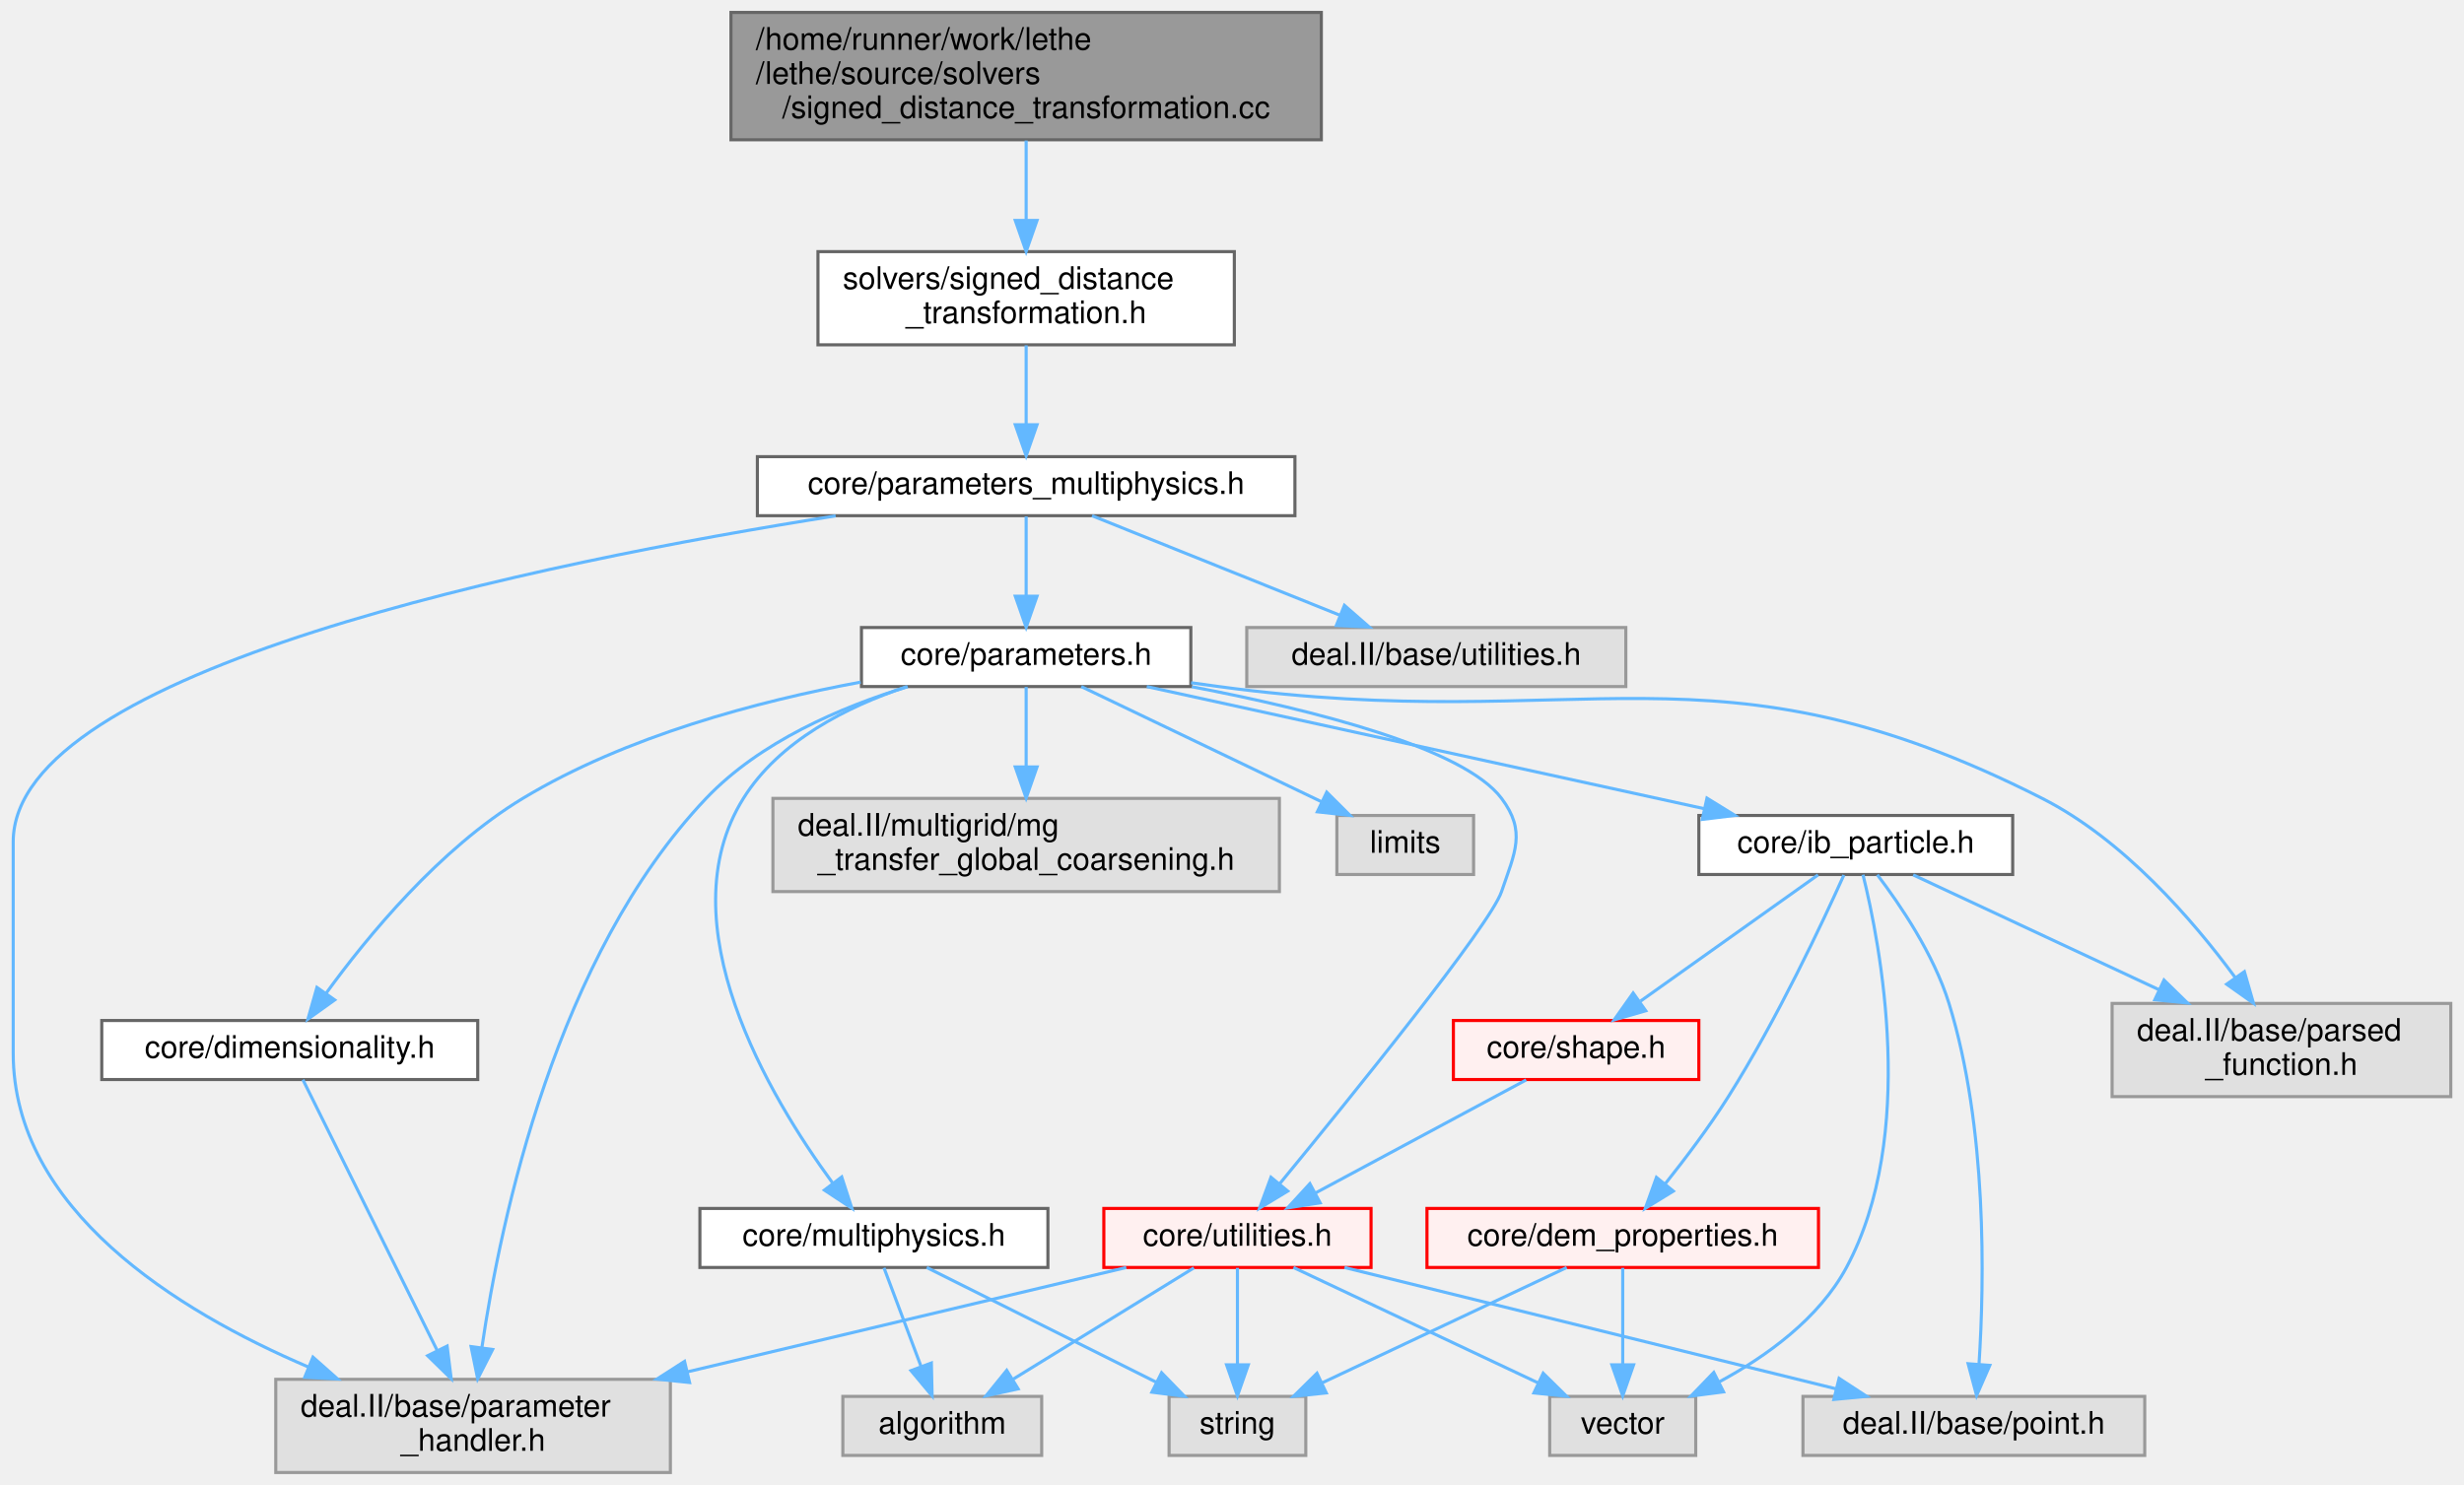
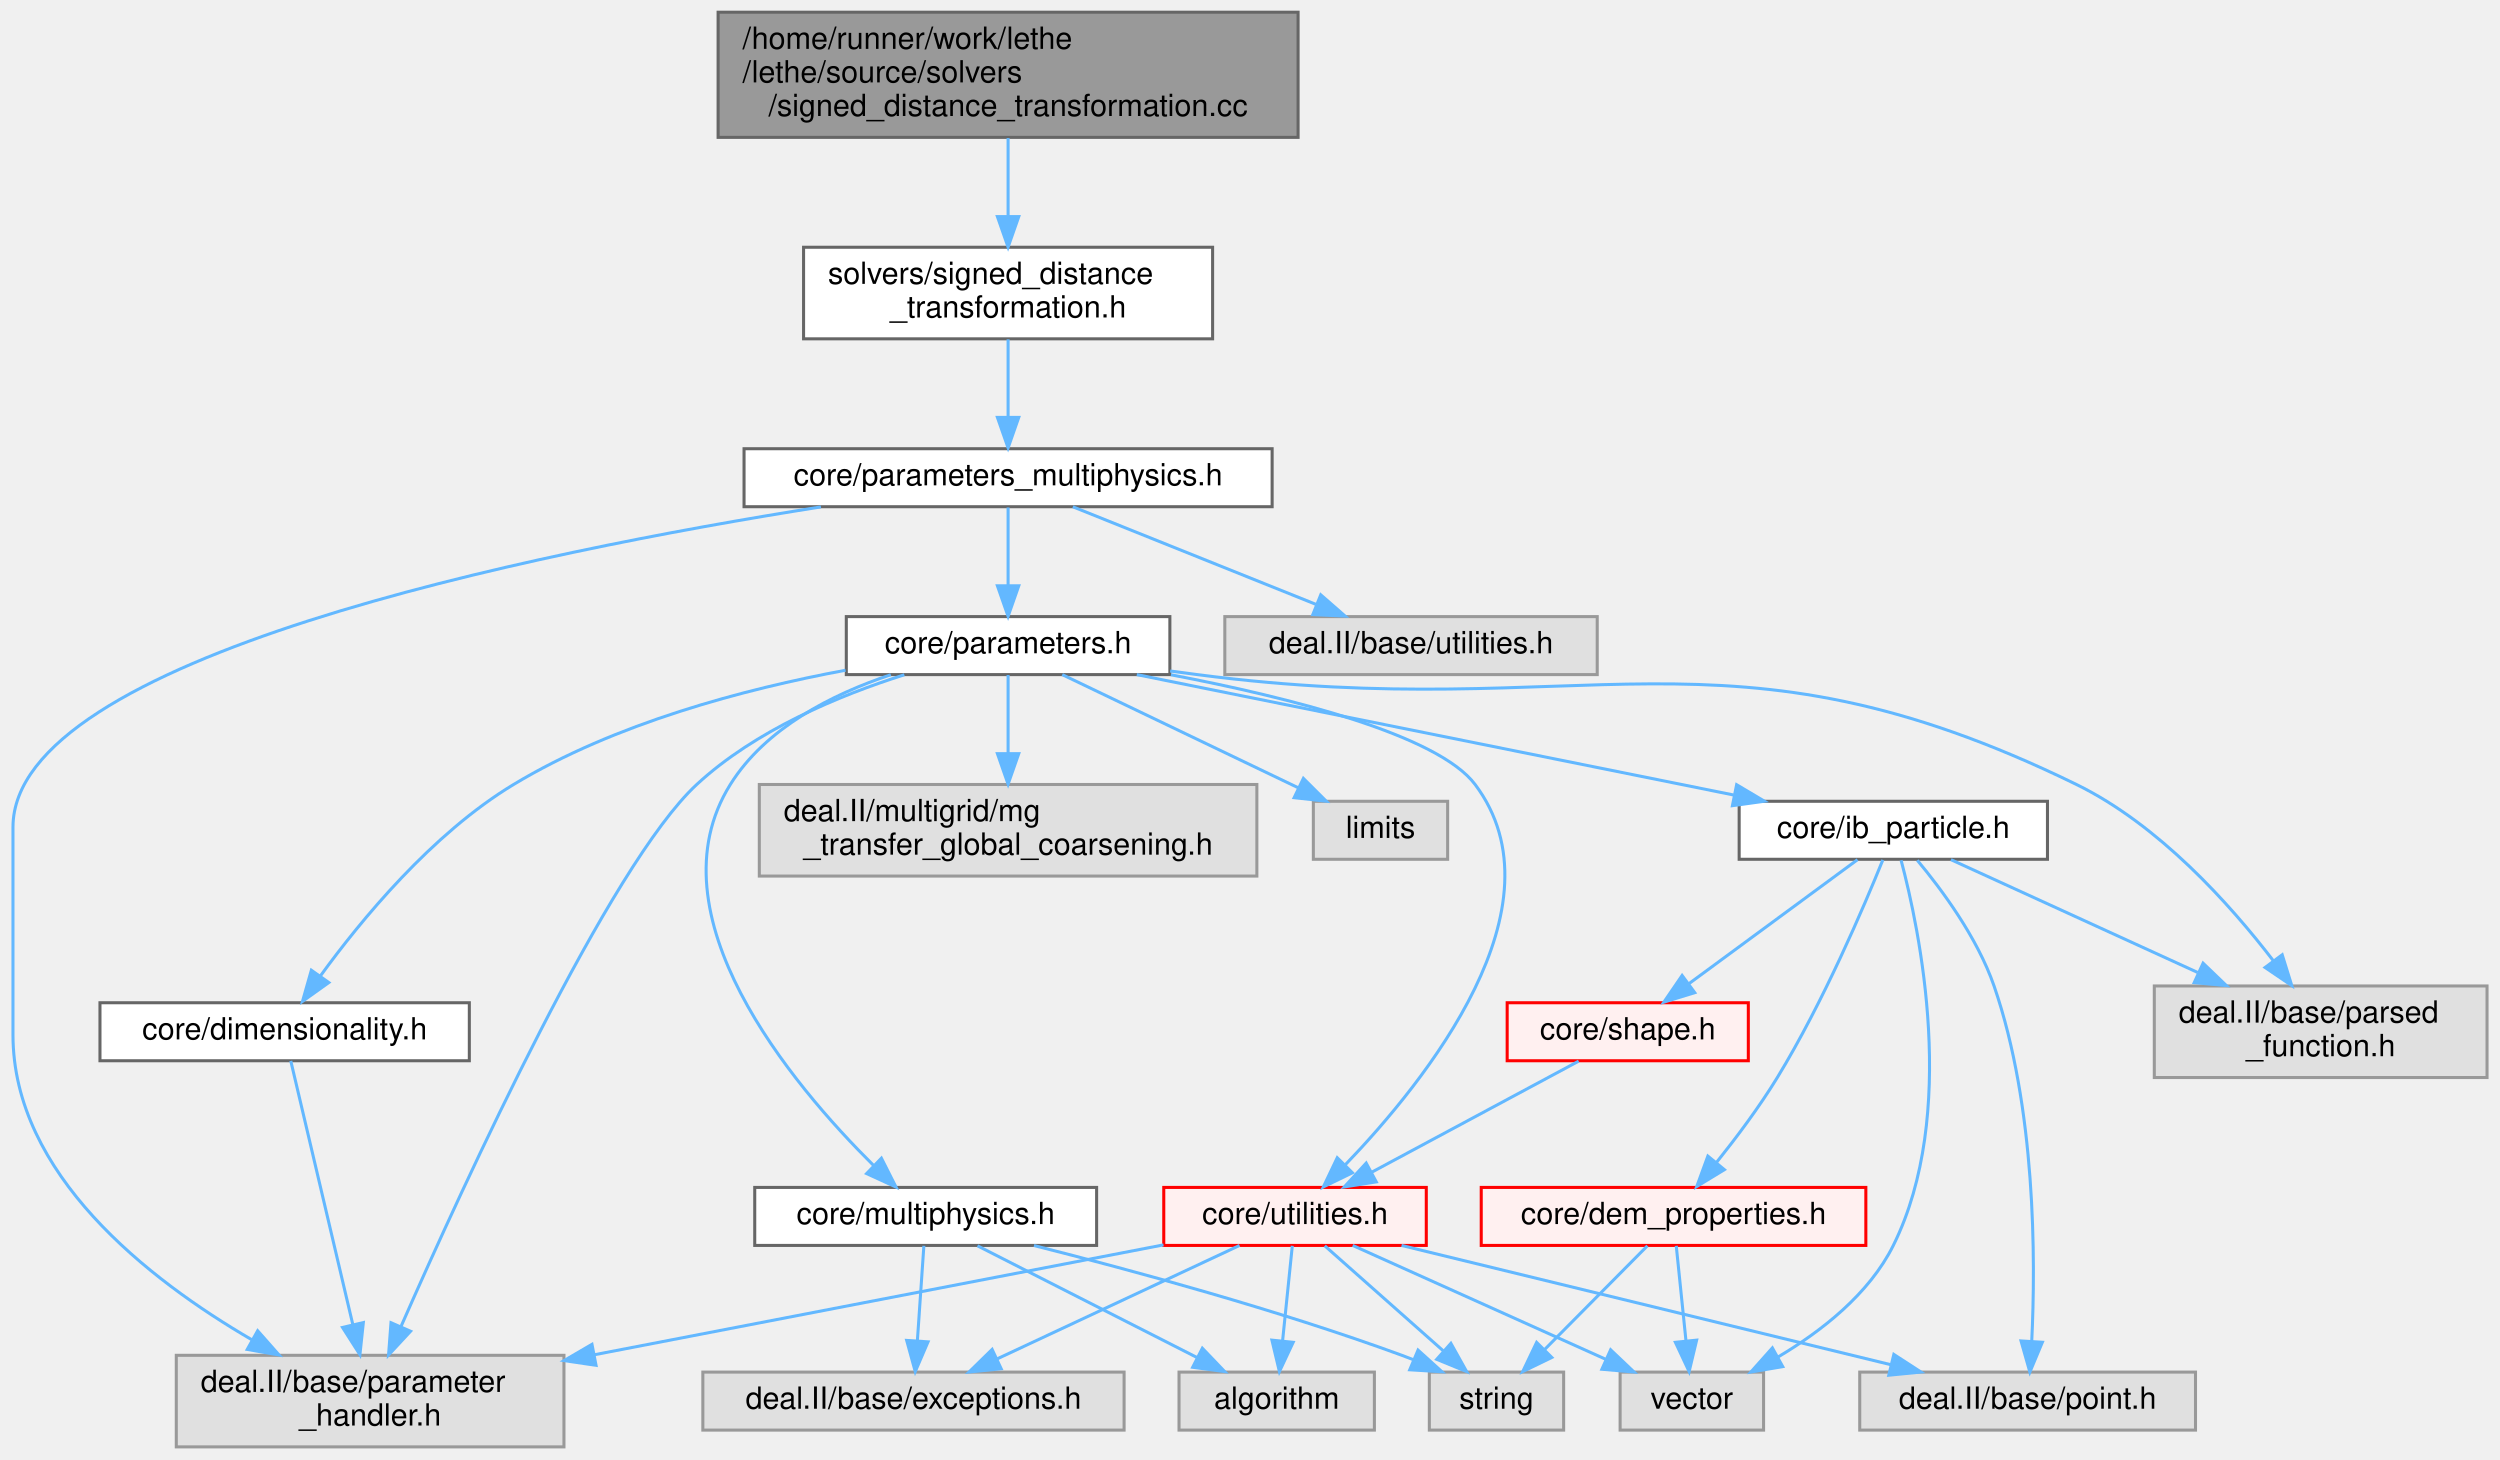
- <svg xmlns="http://www.w3.org/2000/svg" xmlns:xlink="http://www.w3.org/1999/xlink" width="793pt" height="478pt" viewBox="0.00 0.00 792.50 478.00">
+ <svg xmlns="http://www.w3.org/2000/svg" xmlns:xlink="http://www.w3.org/1999/xlink" width="819pt" height="478pt" viewBox="0.00 0.00 818.50 478.00">
  <g id="graph0" class="graph" transform="scale(1 1) rotate(0) translate(4 474)">
    <g id="Node000001" class="node">
      <g id="a_Node000001">
        <a xlink:title=" ">
          <polygon fill="#999999" stroke="#666666" points="421,-470 231,-470 231,-429 421,-429 421,-470" />
          <text text-anchor="start" x="239" y="-458" font-family="Helvetica,sans-Serif" font-size="10.00">/home/runner/work/lethe</text>
          <text text-anchor="start" x="239" y="-447" font-family="Helvetica,sans-Serif" font-size="10.00">/lethe/source/solvers</text>
          <text text-anchor="middle" x="326" y="-436" font-family="Helvetica,sans-Serif" font-size="10.00">/signed_distance_transformation.cc</text>
        </a>
      </g>
    </g>
    <g id="Node000002" class="node">
      <g id="a_Node000002">
        <a xlink:href="signed__distance__transformation_8h.html" target="_top" xlink:title=" ">
          <polygon fill="white" stroke="#666666" points="393,-393 259,-393 259,-363 393,-363 393,-393" />
          <text text-anchor="start" x="267" y="-381" font-family="Helvetica,sans-Serif" font-size="10.00">solvers/signed_distance</text>
          <text text-anchor="middle" x="326" y="-370" font-family="Helvetica,sans-Serif" font-size="10.00">_transformation.h</text>
        </a>
      </g>
    </g>
    <g id="edge1_Node000001_Node000002" class="edge">
      <g id="a_edge1_Node000001_Node000002">
        <a xlink:title=" ">
          <path fill="none" stroke="#63b8ff" d="M326,-428.77C326,-420.85 326,-411.63 326,-403.3" />
          <polygon fill="#63b8ff" stroke="#63b8ff" points="329.5,-403.04 326,-393.04 322.5,-403.04 329.5,-403.04" />
        </a>
      </g>
    </g>
    <g id="Node000003" class="node">
      <g id="a_Node000003">
        <a xlink:href="parameters__multiphysics_8h.html" target="_top" xlink:title=" ">
          <polygon fill="white" stroke="#666666" points="412.5,-327 239.5,-327 239.5,-308 412.5,-308 412.5,-327" />
          <text text-anchor="middle" x="326" y="-315" font-family="Helvetica,sans-Serif" font-size="10.00">core/parameters_multiphysics.h</text>
        </a>
      </g>
    </g>
    <g id="edge2_Node000002_Node000003" class="edge">
      <g id="a_edge2_Node000002_Node000003">
        <a xlink:title=" ">
          <path fill="none" stroke="#63b8ff" d="M326,-362.84C326,-355.21 326,-345.7 326,-337.45" />
          <polygon fill="#63b8ff" stroke="#63b8ff" points="329.5,-337.27 326,-327.27 322.5,-337.27 329.5,-337.27" />
        </a>
      </g>
    </g>
    <g id="Node000004" class="node">
      <g id="a_Node000004">
        <a xlink:href="parameters_8h.html" target="_top" xlink:title=" ">
          <polygon fill="white" stroke="#666666" points="379,-272 273,-272 273,-253 379,-253 379,-272" />
          <text text-anchor="middle" x="326" y="-260" font-family="Helvetica,sans-Serif" font-size="10.00">core/parameters.h</text>
        </a>
      </g>
    </g>
    <g id="edge3_Node000003_Node000004" class="edge">
      <g id="a_edge3_Node000003_Node000004">
        <a xlink:title=" ">
          <path fill="none" stroke="#63b8ff" d="M326,-307.75C326,-300.8 326,-290.85 326,-282.13" />
          <polygon fill="#63b8ff" stroke="#63b8ff" points="329.5,-282.09 326,-272.09 322.5,-282.09 329.5,-282.09" />
        </a>
      </g>
    </g>
    <g id="Node000006" class="node">
      <g id="a_Node000006">
        <a xlink:title=" ">
-           <polygon fill="#e0e0e0" stroke="#999999" points="211.5,-30 84.5,-30 84.5,0 211.5,0 211.5,-30" />
-           <text text-anchor="start" x="92.5" y="-18" font-family="Helvetica,sans-Serif" font-size="10.00">deal.II/base/parameter</text>
-           <text text-anchor="middle" x="148" y="-7" font-family="Helvetica,sans-Serif" font-size="10.00">_handler.h</text>
-         </a>
-       </g>
-     </g>
-     <g id="edge28_Node000003_Node000006" class="edge">
-       <g id="a_edge28_Node000003_Node000006">
-         <a xlink:title=" ">
-           <path fill="none" stroke="#63b8ff" d="M264.68,-307.94C170.25,-293.02 0,-258.43 0,-203 0,-203 0,-203 0,-135 0,-84.73 52.5,-52.13 94.96,-33.98" />
-           <polygon fill="#63b8ff" stroke="#63b8ff" points="96.47,-37.14 104.4,-30.11 93.82,-30.67 96.47,-37.14" />
+           <polygon fill="#e0e0e0" stroke="#999999" points="180.5,-30 53.5,-30 53.5,0 180.5,0 180.5,-30" />
+           <text text-anchor="start" x="61.5" y="-18" font-family="Helvetica,sans-Serif" font-size="10.00">deal.II/base/parameter</text>
+           <text text-anchor="middle" x="117" y="-7" font-family="Helvetica,sans-Serif" font-size="10.00">_handler.h</text>
+         </a>
+       </g>
+     </g>
+     <g id="edge30_Node000003_Node000006" class="edge">
+       <g id="a_edge30_Node000003_Node000006">
+         <a xlink:title=" ">
+           <path fill="none" stroke="#63b8ff" d="M264.68,-307.94C170.25,-293.02 0,-258.43 0,-203 0,-203 0,-203 0,-135 0,-89.39 44.25,-54.87 78.32,-35.05" />
+           <polygon fill="#63b8ff" stroke="#63b8ff" points="80.16,-38.04 87.17,-30.1 76.74,-31.93 80.16,-38.04" />
        </a>
      </g>
    </g>
    <g id="Node000052" class="node">
      <g id="a_Node000052">
        <a xlink:title=" ">
          <polygon fill="#e0e0e0" stroke="#999999" points="519,-272 397,-272 397,-253 519,-253 519,-272" />
          <text text-anchor="middle" x="458" y="-260" font-family="Helvetica,sans-Serif" font-size="10.00">deal.II/base/utilities.h</text>
        </a>
      </g>
    </g>
-     <g id="edge29_Node000003_Node000052" class="edge">
-       <g id="a_edge29_Node000003_Node000052">
+     <g id="edge31_Node000003_Node000052" class="edge">
+       <g id="a_edge31_Node000003_Node000052">
        <a xlink:title=" ">
          <path fill="none" stroke="#63b8ff" d="M347.21,-307.98C368.73,-299.34 402.28,-285.87 426.83,-276.02" />
          <polygon fill="#63b8ff" stroke="#63b8ff" points="428.43,-279.14 436.41,-272.17 425.82,-272.65 428.43,-279.14" />
        </a>
      </g>
    </g>
    <g id="Node000005" class="node">
      <g id="a_Node000005">
        <a xlink:href="dimensionality_8h.html" target="_top" xlink:title=" ">
          <polygon fill="white" stroke="#666666" points="149.5,-145.5 28.5,-145.5 28.5,-126.5 149.5,-126.5 149.5,-145.5" />
          <text text-anchor="middle" x="89" y="-133.5" font-family="Helvetica,sans-Serif" font-size="10.00">core/dimensionality.h</text>
        </a>
      </g>
    </g>
    <g id="edge4_Node000004_Node000005" class="edge">
      <g id="a_edge4_Node000004_Node000005">
        <a xlink:title=" ">
          <path fill="none" stroke="#63b8ff" d="M272.75,-254.43C239.64,-248.27 197.21,-237.04 164,-217 137.23,-200.85 113.93,-172.49 100.68,-154.24" />
          <polygon fill="#63b8ff" stroke="#63b8ff" points="103.47,-152.12 94.85,-145.96 97.75,-156.15 103.47,-152.12" />
        </a>
      </g>
    </g>
-     <g id="edge24_Node000004_Node000006" class="edge">
-       <g id="a_edge24_Node000004_Node000006">
-         <a xlink:title=" ">
-           <path fill="none" stroke="#63b8ff" d="M287.89,-252.96C266.33,-246.37 240.31,-235.21 223,-217 174.71,-166.2 156.89,-81.47 150.83,-40.15" />
-           <polygon fill="#63b8ff" stroke="#63b8ff" points="154.29,-39.6 149.48,-30.16 147.36,-40.54 154.29,-39.6" />
+     <g id="edge26_Node000004_Node000006" class="edge">
+       <g id="a_edge26_Node000004_Node000006">
+         <a xlink:title=" ">
+           <path fill="none" stroke="#63b8ff" d="M292.01,-252.94C270.46,-246.12 243.15,-234.71 224,-217 195.54,-190.68 147.89,-86.73 127.16,-39.53" />
+           <polygon fill="#63b8ff" stroke="#63b8ff" points="130.25,-37.88 123.04,-30.11 123.84,-40.68 130.25,-37.88" />
        </a>
      </g>
    </g>
    <g id="Node000007" class="node">
      <g id="a_Node000007">
        <a xlink:href="ib__particle_8h.html" target="_top" xlink:title=" ">
-           <polygon fill="white" stroke="#666666" points="643.5,-211.5 542.5,-211.5 542.5,-192.5 643.5,-192.5 643.5,-211.5" />
-           <text text-anchor="middle" x="593" y="-199.5" font-family="Helvetica,sans-Serif" font-size="10.00">core/ib_particle.h</text>
+           <polygon fill="white" stroke="#666666" points="666.5,-211.5 565.5,-211.5 565.5,-192.5 666.5,-192.5 666.5,-211.5" />
+           <text text-anchor="middle" x="616" y="-199.5" font-family="Helvetica,sans-Serif" font-size="10.00">core/ib_particle.h</text>
        </a>
      </g>
    </g>
    <g id="edge6_Node000004_Node000007" class="edge">
      <g id="a_edge6_Node000004_Node000007">
        <a xlink:title=" ">
-           <path fill="none" stroke="#63b8ff" d="M364.82,-252.99C412.28,-242.6 492.63,-224.99 544.21,-213.69" />
-           <polygon fill="#63b8ff" stroke="#63b8ff" points="545.11,-217.08 554.13,-211.52 543.61,-210.24 545.11,-217.08" />
+           <path fill="none" stroke="#63b8ff" d="M368.17,-252.99C419.93,-242.55 507.71,-224.85 563.71,-213.55" />
+           <polygon fill="#63b8ff" stroke="#63b8ff" points="564.67,-216.93 573.78,-211.52 563.29,-210.06 564.67,-216.93" />
        </a>
      </g>
    </g>
    <g id="Node000016" class="node">
      <g id="a_Node000016">
        <a xlink:href="core_2utilities_8h.html" target="_top" xlink:title=" ">
-           <polygon fill="#fff0f0" stroke="red" points="437,-85 351,-85 351,-66 437,-66 437,-85" />
-           <text text-anchor="middle" x="394" y="-73" font-family="Helvetica,sans-Serif" font-size="10.00">core/utilities.h</text>
-         </a>
-       </g>
-     </g>
-     <g id="edge23_Node000004_Node000016" class="edge">
-       <g id="a_edge23_Node000004_Node000016">
-         <a xlink:title=" ">
-           <path fill="none" stroke="#63b8ff" d="M379.35,-252.94C418.49,-245.44 466.84,-233.21 479,-217 487,-206.34 483.29,-199.62 479,-187 475.31,-176.15 430.55,-120.87 407.51,-92.84" />
-           <polygon fill="#63b8ff" stroke="#63b8ff" points="410.19,-90.59 401.13,-85.1 404.79,-95.04 410.19,-90.59" />
+           <polygon fill="#fff0f0" stroke="red" points="463,-85 377,-85 377,-66 463,-66 463,-85" />
+           <text text-anchor="middle" x="420" y="-73" font-family="Helvetica,sans-Serif" font-size="10.00">core/utilities.h</text>
+         </a>
+       </g>
+     </g>
+     <g id="edge25_Node000004_Node000016" class="edge">
+       <g id="a_edge25_Node000004_Node000016">
+         <a xlink:title=" ">
+           <path fill="none" stroke="#63b8ff" d="M379.35,-252.94C418.49,-245.44 466.84,-233.21 479,-217 508.92,-177.14 462.85,-119.85 436.43,-92.38" />
+           <polygon fill="#63b8ff" stroke="#63b8ff" points="438.8,-89.8 429.27,-85.16 433.83,-94.72 438.8,-89.8" />
        </a>
      </g>
    </g>
    <g id="Node000048" class="node">
      <g id="a_Node000048">
        <a xlink:title=" ">
-           <polygon fill="#e0e0e0" stroke="#999999" points="784.5,-151 675.5,-151 675.5,-121 784.5,-121 784.5,-151" />
-           <text text-anchor="start" x="683.5" y="-139" font-family="Helvetica,sans-Serif" font-size="10.00">deal.II/base/parsed</text>
-           <text text-anchor="middle" x="730" y="-128" font-family="Helvetica,sans-Serif" font-size="10.00">_function.h</text>
-         </a>
-       </g>
-     </g>
-     <g id="edge25_Node000004_Node000048" class="edge">
-       <g id="a_edge25_Node000004_Node000048">
-         <a xlink:title=" ">
-           <path fill="none" stroke="#63b8ff" d="M379.1,-254.22C382.11,-253.8 385.09,-253.4 388,-253 505.77,-236.93 547.02,-270.8 653,-217 679.12,-203.74 701.36,-178.04 715.12,-159.34" />
-           <polygon fill="#63b8ff" stroke="#63b8ff" points="718.07,-161.23 721,-151.06 712.36,-157.18 718.07,-161.23" />
+           <polygon fill="#e0e0e0" stroke="#999999" points="810.5,-151 701.5,-151 701.5,-121 810.5,-121 810.5,-151" />
+           <text text-anchor="start" x="709.5" y="-139" font-family="Helvetica,sans-Serif" font-size="10.00">deal.II/base/parsed</text>
+           <text text-anchor="middle" x="756" y="-128" font-family="Helvetica,sans-Serif" font-size="10.00">_function.h</text>
+         </a>
+       </g>
+     </g>
+     <g id="edge27_Node000004_Node000048" class="edge">
+       <g id="a_edge27_Node000004_Node000048">
+         <a xlink:title=" ">
+           <path fill="none" stroke="#63b8ff" d="M379.09,-254.18C382.11,-253.78 385.09,-253.38 388,-253 515.9,-236.24 560.12,-273.67 676,-217 702.93,-203.83 726.18,-177.93 740.57,-159.16" />
+           <polygon fill="#63b8ff" stroke="#63b8ff" points="743.4,-161.22 746.54,-151.11 737.78,-157.05 743.4,-161.22" />
        </a>
      </g>
    </g>
    <g id="Node000049" class="node">
      <g id="a_Node000049">
        <a xlink:href="multiphysics_8h.html" target="_top" xlink:title="Identifiers for multiphysics modules and their solution fields.">
-           <polygon fill="white" stroke="#666666" points="333,-85 221,-85 221,-66 333,-66 333,-85" />
-           <text text-anchor="middle" x="277" y="-73" font-family="Helvetica,sans-Serif" font-size="10.00">core/multiphysics.h</text>
-         </a>
-       </g>
-     </g>
-     <g id="edge20_Node000004_Node000049" class="edge">
-       <g id="a_edge20_Node000004_Node000049">
-         <a xlink:title=" ">
-           <path fill="none" stroke="#63b8ff" d="M287.58,-252.96C268.26,-246.52 246.55,-235.5 235,-217 209.93,-176.83 243.45,-120.88 263.66,-93.27" />
-           <polygon fill="#63b8ff" stroke="#63b8ff" points="266.64,-95.14 269.91,-85.06 261.07,-90.9 266.64,-95.14" />
+           <polygon fill="white" stroke="#666666" points="355,-85 243,-85 243,-66 355,-66 355,-85" />
+           <text text-anchor="middle" x="299" y="-73" font-family="Helvetica,sans-Serif" font-size="10.00">core/multiphysics.h</text>
+         </a>
+       </g>
+     </g>
+     <g id="edge21_Node000004_Node000049" class="edge">
+       <g id="a_edge21_Node000004_Node000049">
+         <a xlink:title=" ">
+           <path fill="none" stroke="#63b8ff" d="M287.58,-252.96C268.26,-246.52 246.55,-235.5 235,-217 208.39,-174.37 255.09,-118.82 281.99,-92.14" />
+           <polygon fill="#63b8ff" stroke="#63b8ff" points="284.5,-94.58 289.28,-85.12 279.65,-89.53 284.5,-94.58" />
        </a>
      </g>
    </g>
    <g id="Node000050" class="node">
      <g id="a_Node000050">
        <a xlink:title=" ">
          <polygon fill="#e0e0e0" stroke="#999999" points="407.5,-217 244.5,-217 244.5,-187 407.5,-187 407.5,-217" />
          <text text-anchor="start" x="252.5" y="-205" font-family="Helvetica,sans-Serif" font-size="10.00">deal.II/multigrid/mg</text>
          <text text-anchor="middle" x="326" y="-194" font-family="Helvetica,sans-Serif" font-size="10.00">_transfer_global_coarsening.h</text>
        </a>
      </g>
    </g>
-     <g id="edge26_Node000004_Node000050" class="edge">
-       <g id="a_edge26_Node000004_Node000050">
+     <g id="edge28_Node000004_Node000050" class="edge">
+       <g id="a_edge28_Node000004_Node000050">
        <a xlink:title=" ">
          <path fill="none" stroke="#63b8ff" d="M326,-252.87C326,-246.11 326,-236.35 326,-227.26" />
          <polygon fill="#63b8ff" stroke="#63b8ff" points="329.5,-227.11 326,-217.11 322.5,-227.11 329.5,-227.11" />
        </a>
      </g>
    </g>
    <g id="Node000051" class="node">
      <g id="a_Node000051">
        <a xlink:title=" ">
          <polygon fill="#e0e0e0" stroke="#999999" points="470,-211.5 426,-211.5 426,-192.5 470,-192.5 470,-211.5" />
          <text text-anchor="middle" x="448" y="-199.5" font-family="Helvetica,sans-Serif" font-size="10.00">limits</text>
        </a>
      </g>
    </g>
-     <g id="edge27_Node000004_Node000051" class="edge">
-       <g id="a_edge27_Node000004_Node000051">
+     <g id="edge29_Node000004_Node000051" class="edge">
+       <g id="a_edge29_Node000004_Node000051">
        <a xlink:title=" ">
          <path fill="none" stroke="#63b8ff" d="M343.74,-252.99C364.07,-243.25 397.61,-227.16 421.14,-215.88" />
          <polygon fill="#63b8ff" stroke="#63b8ff" points="422.74,-219 430.24,-211.52 419.71,-212.68 422.74,-219" />
        </a>
      </g>
    </g>
    <g id="edge5_Node000005_Node000006" class="edge">
      <g id="a_edge5_Node000005_Node000006">
        <a xlink:title=" ">
-           <path fill="none" stroke="#63b8ff" d="M93.24,-126.44C102.19,-108.41 123.23,-65.96 136.47,-39.25" />
-           <polygon fill="#63b8ff" stroke="#63b8ff" points="139.65,-40.71 140.96,-30.2 133.38,-37.6 139.65,-40.71" />
+           <path fill="none" stroke="#63b8ff" d="M91.01,-126.44C95.22,-108.56 105.07,-66.7 111.36,-39.96" />
+           <polygon fill="#63b8ff" stroke="#63b8ff" points="114.78,-40.73 113.66,-30.2 107.96,-39.13 114.78,-40.73" />
        </a>
      </g>
    </g>
    <g id="Node000008" class="node">
      <g id="a_Node000008">
        <a xlink:href="dem__properties_8h.html" target="_top" xlink:title="DEM particle property definitions and output name management.">
-           <polygon fill="#fff0f0" stroke="red" points="581,-85 455,-85 455,-66 581,-66 581,-85" />
-           <text text-anchor="middle" x="518" y="-73" font-family="Helvetica,sans-Serif" font-size="10.00">core/dem_properties.h</text>
+           <polygon fill="#fff0f0" stroke="red" points="607,-85 481,-85 481,-66 607,-66 607,-85" />
+           <text text-anchor="middle" x="544" y="-73" font-family="Helvetica,sans-Serif" font-size="10.00">core/dem_properties.h</text>
        </a>
      </g>
    </g>
    <g id="edge7_Node000007_Node000008" class="edge">
      <g id="a_edge7_Node000007_Node000008">
        <a xlink:title=" ">
-           <path fill="none" stroke="#63b8ff" d="M589.17,-192.32C582.43,-177.33 567.66,-145.81 552,-121 545.9,-111.34 538.24,-101.17 531.73,-93" />
-           <polygon fill="#63b8ff" stroke="#63b8ff" points="534.28,-90.58 525.26,-85.03 528.85,-95 534.28,-90.58" />
+           <path fill="none" stroke="#63b8ff" d="M612.57,-192.29C606.49,-177.25 593.06,-145.68 578,-121 572.12,-111.37 564.59,-101.33 558.11,-93.23" />
+           <polygon fill="#63b8ff" stroke="#63b8ff" points="560.66,-90.82 551.61,-85.31 555.25,-95.26 560.66,-90.82" />
        </a>
      </g>
    </g>
    <g id="Node000011" class="node">
      <g id="a_Node000011">
        <a xlink:title=" ">
-           <polygon fill="#e0e0e0" stroke="#999999" points="541.5,-24.5 494.5,-24.5 494.5,-5.5 541.5,-5.5 541.5,-24.5" />
-           <text text-anchor="middle" x="518" y="-12.5" font-family="Helvetica,sans-Serif" font-size="10.00">vector</text>
-         </a>
-       </g>
-     </g>
-     <g id="edge19_Node000007_Node000011" class="edge">
-       <g id="a_edge19_Node000007_Node000011">
-         <a xlink:title=" ">
-           <path fill="none" stroke="#63b8ff" d="M595.32,-192.43C600.87,-170.03 612.86,-108.54 590,-66 581.17,-49.57 564.29,-37.41 549.1,-29.2" />
-           <polygon fill="#63b8ff" stroke="#63b8ff" points="550.45,-25.96 539.94,-24.59 547.3,-32.21 550.45,-25.96" />
+           <polygon fill="#e0e0e0" stroke="#999999" points="573.5,-24.5 526.5,-24.5 526.5,-5.5 573.5,-5.5 573.5,-24.5" />
+           <text text-anchor="middle" x="550" y="-12.5" font-family="Helvetica,sans-Serif" font-size="10.00">vector</text>
+         </a>
+       </g>
+     </g>
+     <g id="edge20_Node000007_Node000011" class="edge">
+       <g id="a_edge20_Node000007_Node000011">
+         <a xlink:title=" ">
+           <path fill="none" stroke="#63b8ff" d="M618.55,-192.18C624.52,-169.71 637.38,-109.03 616,-66 608.08,-50.05 592.37,-37.83 578.26,-29.47" />
+           <polygon fill="#63b8ff" stroke="#63b8ff" points="579.77,-26.3 569.33,-24.52 576.38,-32.43 579.77,-26.3" />
        </a>
      </g>
    </g>
    <g id="Node000012" class="node">
      <g id="a_Node000012">
        <a xlink:href="shape_8h.html" target="_top" xlink:title=" ">
-           <polygon fill="#fff0f0" stroke="red" points="542.5,-145.5 463.5,-145.5 463.5,-126.5 542.5,-126.5 542.5,-145.5" />
-           <text text-anchor="middle" x="503" y="-133.5" font-family="Helvetica,sans-Serif" font-size="10.00">core/shape.h</text>
+           <polygon fill="#fff0f0" stroke="red" points="568.5,-145.5 489.5,-145.5 489.5,-126.5 568.5,-126.5 568.5,-145.5" />
+           <text text-anchor="middle" x="529" y="-133.5" font-family="Helvetica,sans-Serif" font-size="10.00">core/shape.h</text>
        </a>
      </g>
    </g>
    <g id="edge10_Node000007_Node000012" class="edge">
      <g id="a_edge10_Node000007_Node000012">
        <a xlink:title=" ">
-           <path fill="none" stroke="#63b8ff" d="M580.86,-192.37C566.23,-181.97 541.42,-164.32 523.74,-151.75" />
-           <polygon fill="#63b8ff" stroke="#63b8ff" points="525.41,-148.64 515.23,-145.7 521.35,-154.35 525.41,-148.64" />
+           <path fill="none" stroke="#63b8ff" d="M604.27,-192.37C590.13,-181.97 566.14,-164.32 549.05,-151.75" />
+           <polygon fill="#63b8ff" stroke="#63b8ff" points="550.95,-148.81 540.83,-145.7 546.81,-154.44 550.95,-148.81" />
        </a>
      </g>
    </g>
    <g id="Node000014" class="node">
      <g id="a_Node000014">
        <a xlink:title=" ">
-           <polygon fill="#e0e0e0" stroke="#999999" points="686,-24.5 576,-24.5 576,-5.5 686,-5.5 686,-24.5" />
-           <text text-anchor="middle" x="631" y="-12.5" font-family="Helvetica,sans-Serif" font-size="10.00">deal.II/base/point.h</text>
-         </a>
-       </g>
-     </g>
-     <g id="edge18_Node000007_Node000014" class="edge">
-       <g id="a_edge18_Node000007_Node000014">
-         <a xlink:title=" ">
-           <path fill="none" stroke="#63b8ff" d="M599.94,-192.41C607.16,-182.92 618.1,-166.86 623,-151 635.32,-111.14 634.39,-61.57 632.67,-34.97" />
-           <polygon fill="#63b8ff" stroke="#63b8ff" points="636.14,-34.49 631.89,-24.78 629.16,-35.02 636.14,-34.49" />
-         </a>
-       </g>
-     </g>
-     <g id="edge17_Node000007_Node000048" class="edge">
-       <g id="a_edge17_Node000007_Node000048">
-         <a xlink:title=" ">
-           <path fill="none" stroke="#63b8ff" d="M611.48,-192.37C631.64,-182.95 664.52,-167.59 690.54,-155.43" />
-           <polygon fill="#63b8ff" stroke="#63b8ff" points="692.2,-158.52 699.78,-151.12 689.24,-152.18 692.2,-158.52" />
+           <polygon fill="#e0e0e0" stroke="#999999" points="715,-24.5 605,-24.5 605,-5.5 715,-5.5 715,-24.5" />
+           <text text-anchor="middle" x="660" y="-12.5" font-family="Helvetica,sans-Serif" font-size="10.00">deal.II/base/point.h</text>
+         </a>
+       </g>
+     </g>
+     <g id="edge19_Node000007_Node000014" class="edge">
+       <g id="a_edge19_Node000007_Node000014">
+         <a xlink:title=" ">
+           <path fill="none" stroke="#63b8ff" d="M623.86,-192.17C631.75,-182.72 643.5,-166.93 649,-151 662.7,-111.31 662.64,-61.3 661.35,-34.68" />
+           <polygon fill="#63b8ff" stroke="#63b8ff" points="664.83,-34.28 660.74,-24.51 657.84,-34.71 664.83,-34.28" />
+         </a>
+       </g>
+     </g>
+     <g id="edge18_Node000007_Node000048" class="edge">
+       <g id="a_edge18_Node000007_Node000048">
+         <a xlink:title=" ">
+           <path fill="none" stroke="#63b8ff" d="M634.88,-192.37C655.49,-182.95 689.09,-167.59 715.68,-155.43" />
+           <polygon fill="#63b8ff" stroke="#63b8ff" points="717.48,-158.46 725.12,-151.12 714.57,-152.09 717.48,-158.46" />
        </a>
      </g>
    </g>
    <g id="Node000009" class="node">
      <g id="a_Node000009">
        <a xlink:title=" ">
-           <polygon fill="#e0e0e0" stroke="#999999" points="416,-24.5 372,-24.5 372,-5.5 416,-5.5 416,-24.5" />
-           <text text-anchor="middle" x="394" y="-12.5" font-family="Helvetica,sans-Serif" font-size="10.00">string</text>
+           <polygon fill="#e0e0e0" stroke="#999999" points="508,-24.5 464,-24.5 464,-5.5 508,-5.5 508,-24.5" />
+           <text text-anchor="middle" x="486" y="-12.5" font-family="Helvetica,sans-Serif" font-size="10.00">string</text>
        </a>
      </g>
    </g>
    <g id="edge8_Node000008_Node000009" class="edge">
      <g id="a_edge8_Node000008_Node000009">
        <a xlink:title=" ">
-           <path fill="none" stroke="#63b8ff" d="M499.97,-65.99C479.31,-56.25 445.22,-40.16 421.3,-28.88" />
-           <polygon fill="#63b8ff" stroke="#63b8ff" points="422.59,-25.62 412.05,-24.52 419.6,-31.95 422.59,-25.62" />
+           <path fill="none" stroke="#63b8ff" d="M535.44,-65.87C526.62,-56.97 512.66,-42.89 501.82,-31.95" />
+           <polygon fill="#63b8ff" stroke="#63b8ff" points="504.12,-29.3 494.59,-24.67 499.15,-34.23 504.12,-29.3" />
        </a>
      </g>
    </g>
    <g id="edge9_Node000008_Node000011" class="edge">
      <g id="a_edge9_Node000008_Node000011">
        <a xlink:title=" ">
-           <path fill="none" stroke="#63b8ff" d="M518,-65.87C518,-57.75 518,-45.31 518,-34.89" />
-           <polygon fill="#63b8ff" stroke="#63b8ff" points="521.5,-34.67 518,-24.67 514.5,-34.67 521.5,-34.67" />
+           <path fill="none" stroke="#63b8ff" d="M544.89,-65.87C545.72,-57.75 546.99,-45.31 548.06,-34.89" />
+           <polygon fill="#63b8ff" stroke="#63b8ff" points="551.57,-34.97 549.11,-24.67 544.61,-34.26 551.57,-34.97" />
        </a>
      </g>
    </g>
    <g id="edge11_Node000012_Node000016" class="edge">
      <g id="a_edge11_Node000012_Node000016">
        <a xlink:title=" ">
-           <path fill="none" stroke="#63b8ff" d="M486.92,-126.37C469.05,-116.78 439.96,-101.17 419.09,-89.97" />
-           <polygon fill="#63b8ff" stroke="#63b8ff" points="420.62,-86.81 410.15,-85.17 417.31,-92.98 420.62,-86.81" />
-         </a>
-       </g>
-     </g>
-     <g id="edge12_Node000016_Node000006" class="edge">
-       <g id="a_edge12_Node000016_Node000006">
-         <a xlink:title=" ">
-           <path fill="none" stroke="#63b8ff" d="M358.23,-65.99C321.36,-57.23 262.94,-43.33 217.03,-32.42" />
-           <polygon fill="#63b8ff" stroke="#63b8ff" points="217.68,-28.97 207.14,-30.06 216.06,-35.78 217.68,-28.97" />
-         </a>
-       </g>
-     </g>
-     <g id="edge15_Node000016_Node000009" class="edge">
-       <g id="a_edge15_Node000016_Node000009">
-         <a xlink:title=" ">
-           <path fill="none" stroke="#63b8ff" d="M394,-65.87C394,-57.75 394,-45.31 394,-34.89" />
-           <polygon fill="#63b8ff" stroke="#63b8ff" points="397.5,-34.67 394,-24.67 390.5,-34.67 397.5,-34.67" />
-         </a>
-       </g>
-     </g>
-     <g id="edge16_Node000016_Node000011" class="edge">
-       <g id="a_edge16_Node000016_Node000011">
-         <a xlink:title=" ">
-           <path fill="none" stroke="#63b8ff" d="M412.03,-65.99C432.69,-56.25 466.78,-40.16 490.7,-28.88" />
-           <polygon fill="#63b8ff" stroke="#63b8ff" points="492.4,-31.95 499.95,-24.52 489.41,-25.62 492.4,-31.95" />
-         </a>
-       </g>
-     </g>
-     <g id="edge13_Node000016_Node000014" class="edge">
-       <g id="a_edge13_Node000016_Node000014">
-         <a xlink:title=" ">
-           <path fill="none" stroke="#63b8ff" d="M428.46,-65.99C470.24,-55.68 540.72,-38.28 586.54,-26.97" />
-           <polygon fill="#63b8ff" stroke="#63b8ff" points="587.63,-30.31 596.5,-24.52 585.95,-23.52 587.63,-30.31" />
+           <path fill="none" stroke="#63b8ff" d="M512.92,-126.37C495.05,-116.78 465.96,-101.17 445.09,-89.97" />
+           <polygon fill="#63b8ff" stroke="#63b8ff" points="446.62,-86.81 436.15,-85.17 443.31,-92.98 446.62,-86.81" />
+         </a>
+       </g>
+     </g>
+     <g id="edge13_Node000016_Node000006" class="edge">
+       <g id="a_edge13_Node000016_Node000006">
+         <a xlink:title=" ">
+           <path fill="none" stroke="#63b8ff" d="M376.91,-66.18C328.41,-56.82 248.79,-41.44 190.43,-30.18" />
+           <polygon fill="#63b8ff" stroke="#63b8ff" points="191.01,-26.72 180.53,-28.27 189.68,-33.6 191.01,-26.72" />
+         </a>
+       </g>
+     </g>
+     <g id="edge16_Node000016_Node000009" class="edge">
+       <g id="a_edge16_Node000016_Node000009">
+         <a xlink:title=" ">
+           <path fill="none" stroke="#63b8ff" d="M429.74,-65.87C439.97,-56.8 456.29,-42.34 468.72,-31.32" />
+           <polygon fill="#63b8ff" stroke="#63b8ff" points="471.06,-33.92 476.22,-24.67 466.42,-28.68 471.06,-33.92" />
+         </a>
+       </g>
+     </g>
+     <g id="edge17_Node000016_Node000011" class="edge">
+       <g id="a_edge17_Node000016_Node000011">
+         <a xlink:title=" ">
+           <path fill="none" stroke="#63b8ff" d="M438.9,-65.99C460.66,-56.2 496.62,-40.02 521.71,-28.73" />
+           <polygon fill="#63b8ff" stroke="#63b8ff" points="523.39,-31.81 531.07,-24.52 520.52,-25.43 523.39,-31.81" />
+         </a>
+       </g>
+     </g>
+     <g id="Node000021" class="node">
+       <g id="a_Node000021">
+         <a xlink:title=" ">
+           <polygon fill="#e0e0e0" stroke="#999999" points="364,-24.5 226,-24.5 226,-5.5 364,-5.5 364,-24.5" />
+           <text text-anchor="middle" x="295" y="-12.5" font-family="Helvetica,sans-Serif" font-size="10.00">deal.II/base/exceptions.h</text>
+         </a>
+       </g>
+     </g>
+     <g id="edge12_Node000016_Node000021" class="edge">
+       <g id="a_edge12_Node000016_Node000021">
+         <a xlink:title=" ">
+           <path fill="none" stroke="#63b8ff" d="M401.82,-65.99C380.99,-56.25 346.63,-40.16 322.52,-28.88" />
+           <polygon fill="#63b8ff" stroke="#63b8ff" points="323.74,-25.59 313.2,-24.52 320.77,-31.93 323.74,-25.59" />
+         </a>
+       </g>
+     </g>
+     <g id="edge14_Node000016_Node000014" class="edge">
+       <g id="a_edge14_Node000016_Node000014">
+         <a xlink:title=" ">
+           <path fill="none" stroke="#63b8ff" d="M454.9,-65.99C497.29,-55.66 568.87,-38.21 615.27,-26.9" />
+           <polygon fill="#63b8ff" stroke="#63b8ff" points="616.17,-30.29 625.06,-24.52 614.52,-23.48 616.17,-30.29" />
        </a>
      </g>
    </g>
    <g id="Node000031" class="node">
      <g id="a_Node000031">
        <a xlink:title=" ">
-           <polygon fill="#e0e0e0" stroke="#999999" points="331,-24.5 267,-24.5 267,-5.5 331,-5.5 331,-24.5" />
-           <text text-anchor="middle" x="299" y="-12.5" font-family="Helvetica,sans-Serif" font-size="10.00">algorithm</text>
-         </a>
-       </g>
-     </g>
-     <g id="edge14_Node000016_Node000031" class="edge">
-       <g id="a_edge14_Node000016_Node000031">
-         <a xlink:title=" ">
-           <path fill="none" stroke="#63b8ff" d="M379.98,-65.87C364.69,-56.45 339.97,-41.23 321.86,-30.08" />
-           <polygon fill="#63b8ff" stroke="#63b8ff" points="323.43,-26.93 313.08,-24.67 319.75,-32.89 323.43,-26.93" />
-         </a>
-       </g>
-     </g>
-     <g id="edge22_Node000049_Node000009" class="edge">
-       <g id="a_edge22_Node000049_Node000009">
-         <a xlink:title=" ">
-           <path fill="none" stroke="#63b8ff" d="M294.01,-65.99C313.42,-56.29 345.39,-40.31 367.94,-29.03" />
-           <polygon fill="#63b8ff" stroke="#63b8ff" points="369.59,-32.12 376.97,-24.52 366.46,-25.86 369.59,-32.12" />
-         </a>
-       </g>
-     </g>
-     <g id="edge21_Node000049_Node000031" class="edge">
-       <g id="a_edge21_Node000049_Node000031">
-         <a xlink:title=" ">
-           <path fill="none" stroke="#63b8ff" d="M280.25,-65.87C283.37,-57.57 288.18,-44.78 292.15,-34.22" />
-           <polygon fill="#63b8ff" stroke="#63b8ff" points="295.5,-35.26 295.74,-24.67 288.94,-32.8 295.5,-35.26" />
+           <polygon fill="#e0e0e0" stroke="#999999" points="446,-24.5 382,-24.5 382,-5.5 446,-5.5 446,-24.5" />
+           <text text-anchor="middle" x="414" y="-12.5" font-family="Helvetica,sans-Serif" font-size="10.00">algorithm</text>
+         </a>
+       </g>
+     </g>
+     <g id="edge15_Node000016_Node000031" class="edge">
+       <g id="a_edge15_Node000016_Node000031">
+         <a xlink:title=" ">
+           <path fill="none" stroke="#63b8ff" d="M419.11,-65.87C418.28,-57.75 417.01,-45.31 415.94,-34.89" />
+           <polygon fill="#63b8ff" stroke="#63b8ff" points="419.39,-34.26 414.89,-24.67 412.43,-34.97 419.39,-34.26" />
+         </a>
+       </g>
+     </g>
+     <g id="edge24_Node000049_Node000009" class="edge">
+       <g id="a_edge24_Node000049_Node000009">
+         <a xlink:title=" ">
+           <path fill="none" stroke="#63b8ff" d="M334.48,-65.96C366.41,-57.9 414.41,-44.87 455,-30 456.22,-29.55 457.45,-29.08 458.69,-28.59" />
+           <polygon fill="#63b8ff" stroke="#63b8ff" points="460.3,-31.71 468.15,-24.6 457.58,-25.26 460.3,-31.71" />
+         </a>
+       </g>
+     </g>
+     <g id="edge22_Node000049_Node000021" class="edge">
+       <g id="a_edge22_Node000049_Node000021">
+         <a xlink:title=" ">
+           <path fill="none" stroke="#63b8ff" d="M298.41,-65.87C297.85,-57.75 297,-45.31 296.29,-34.89" />
+           <polygon fill="#63b8ff" stroke="#63b8ff" points="299.77,-34.41 295.59,-24.67 292.78,-34.88 299.77,-34.41" />
+         </a>
+       </g>
+     </g>
+     <g id="edge23_Node000049_Node000031" class="edge">
+       <g id="a_edge23_Node000049_Node000031">
+         <a xlink:title=" ">
+           <path fill="none" stroke="#63b8ff" d="M315.97,-65.87C334.91,-56.23 365.79,-40.53 387.83,-29.31" />
+           <polygon fill="#63b8ff" stroke="#63b8ff" points="389.64,-32.32 396.96,-24.67 386.46,-26.08 389.64,-32.32" />
        </a>
      </g>
    </g>
  </g>
</svg>
